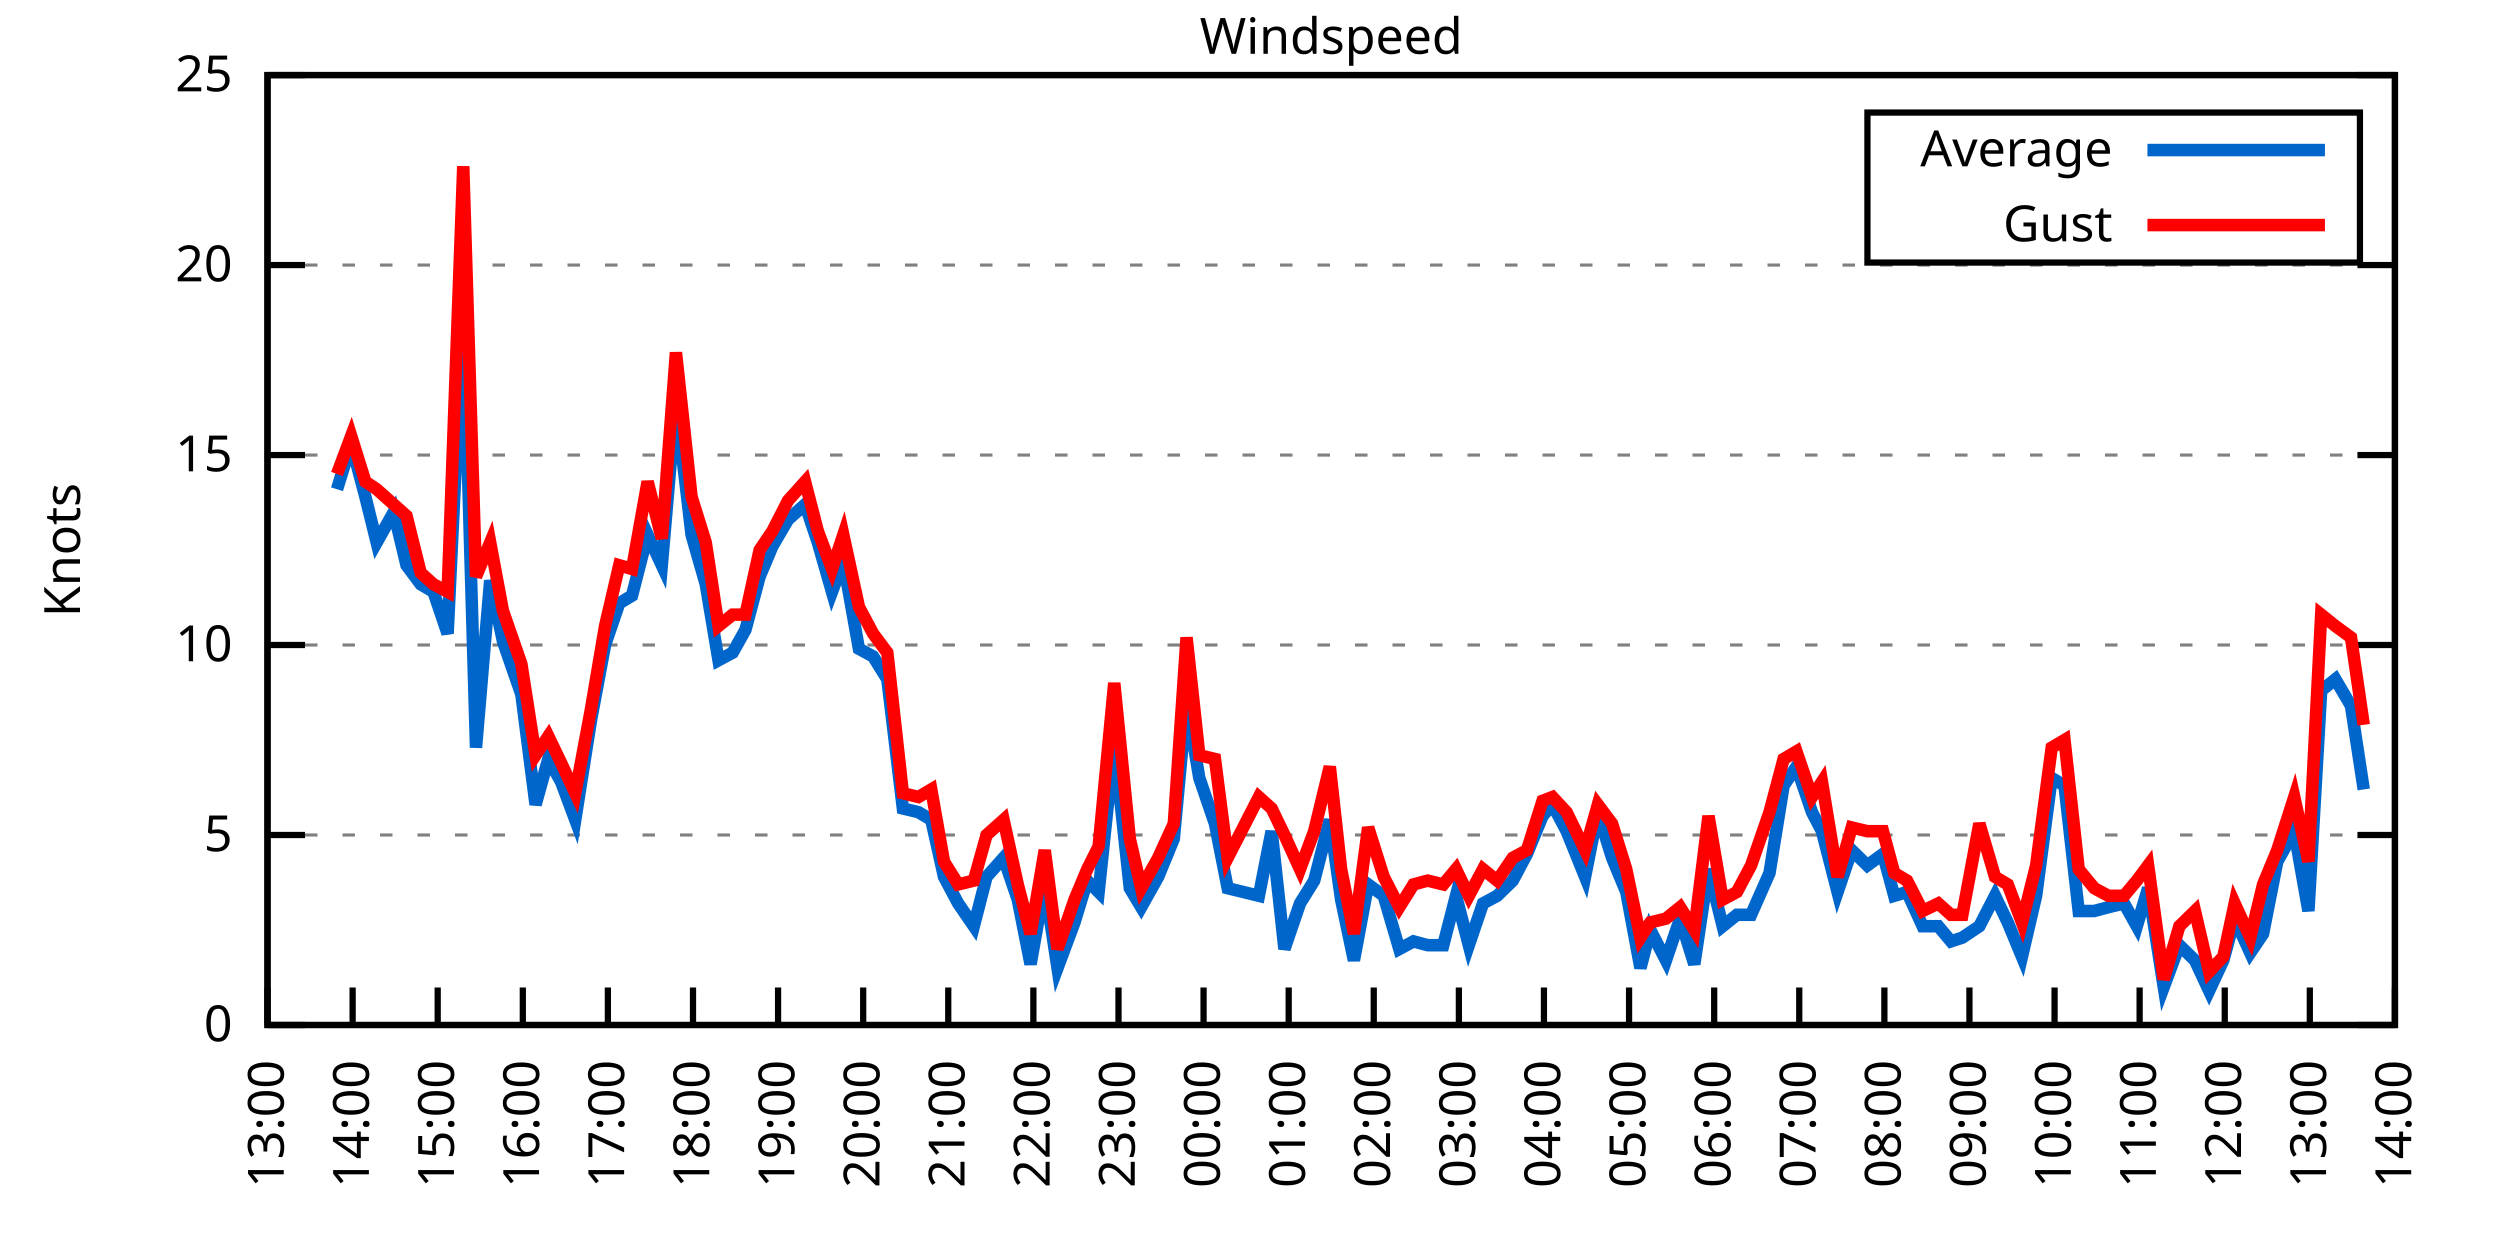
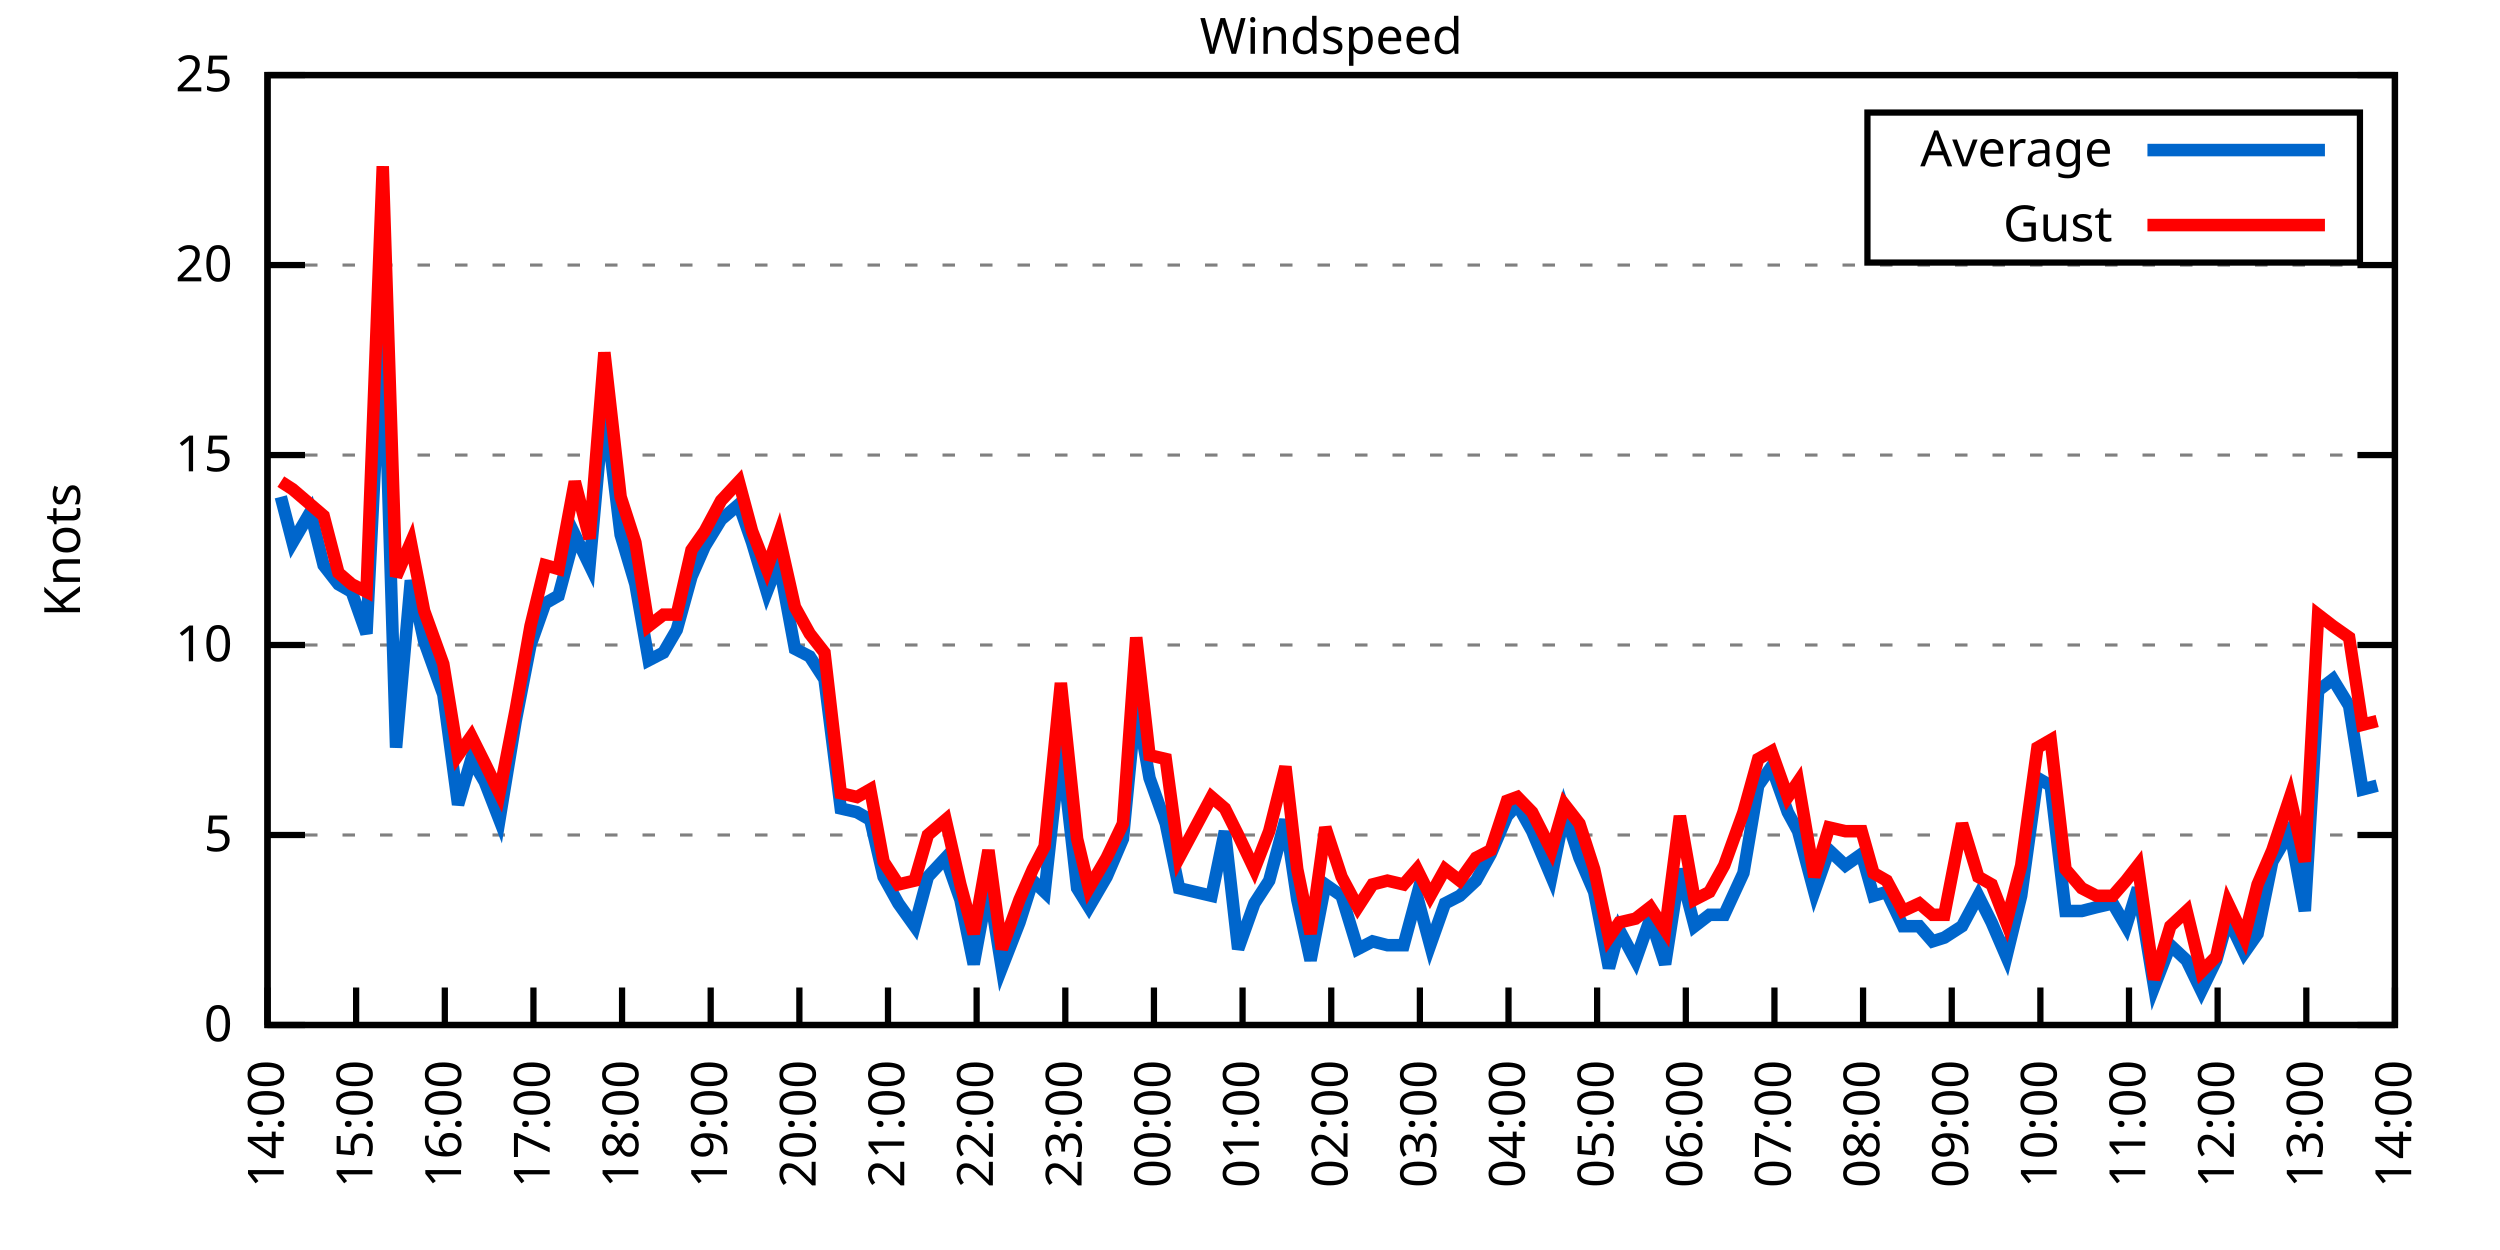
<svg xmlns="http://www.w3.org/2000/svg" xmlns:xlink="http://www.w3.org/1999/xlink" width="400" height="200" viewBox="0 0 400 200">
  <g id="gnuplot_canvas">
    <rect x="0" y="0" width="400" height="200" fill="none" />
    <defs>
      <circle id="gpDot" r="0.5" stroke-width="0.5" stroke="currentColor" />
      <path id="gpPt0" stroke-width="0.333" stroke="currentColor" d="M-1,0 h2 M0,-1 v2" />
      <path id="gpPt1" stroke-width="0.333" stroke="currentColor" d="M-1,-1 L1,1 M1,-1 L-1,1" />
      <path id="gpPt2" stroke-width="0.333" stroke="currentColor" d="M-1,0 L1,0 M0,-1 L0,1 M-1,-1 L1,1 M-1,1 L1,-1" />
      <rect id="gpPt3" stroke-width="0.333" stroke="currentColor" x="-1" y="-1" width="2" height="2" />
      <rect id="gpPt4" stroke-width="0.333" stroke="currentColor" fill="currentColor" x="-1" y="-1" width="2" height="2" />
      <circle id="gpPt5" stroke-width="0.333" stroke="currentColor" cx="0" cy="0" r="1" />
      <use xlink:href="#gpPt5" id="gpPt6" fill="currentColor" stroke="none" />
      <path id="gpPt7" stroke-width="0.333" stroke="currentColor" d="M0,-1.33 L-1.33,0.67 L1.33,0.67 z" />
      <use xlink:href="#gpPt7" id="gpPt8" fill="currentColor" stroke="none" />
      <use xlink:href="#gpPt7" id="gpPt9" stroke="currentColor" transform="rotate(180)" />
      <use xlink:href="#gpPt9" id="gpPt10" fill="currentColor" stroke="none" />
      <use xlink:href="#gpPt3" id="gpPt11" stroke="currentColor" transform="rotate(45)" />
      <use xlink:href="#gpPt11" id="gpPt12" fill="currentColor" stroke="none" />
      <path id="gpPt13" stroke-width="0.333" stroke="currentColor" d="M0,1.330 L1.265,0.411 L0.782,-1.067 L-0.782,-1.076 L-1.265,0.411 z" />
      <use xlink:href="#gpPt13" id="gpPt14" fill="currentColor" stroke="none" />
      <filter id="textbox" filterUnits="objectBoundingBox" x="0" y="0" height="1" width="1">
        <feFlood flood-color="white" flood-opacity="1" result="bgnd" />
        <feComposite in="SourceGraphic" in2="bgnd" operator="atop" />
      </filter>
      <filter id="greybox" filterUnits="objectBoundingBox" x="0" y="0" height="1" width="1">
        <feFlood flood-color="lightgrey" flood-opacity="1" result="grey" />
        <feComposite in="SourceGraphic" in2="grey" operator="atop" />
      </filter>
    </defs>
    <g fill="none" color="white" stroke="currentColor" stroke-width="1.00" stroke-linecap="butt" stroke-linejoin="miter">
</g>
    <g fill="none" color="black" stroke="currentColor" stroke-width="1.00" stroke-linecap="butt" stroke-linejoin="miter">
      <g stroke="none" shape-rendering="crispEdges">
        <polygon fill="rgb(255, 255, 255)" points="42.80,164.00 383.18,164.00 383.18,12.02 42.80,12.02 " />
      </g>
    </g>
    <g fill="none" color="black" stroke="currentColor" stroke-width="1.00" stroke-linecap="butt" stroke-linejoin="miter">
</g>
    <g fill="none" color="black" stroke="black" stroke-width="0.50" stroke-linecap="butt" stroke-linejoin="miter">
</g>
    <g fill="none" color="gray" stroke="currentColor" stroke-width="0.50" stroke-linecap="butt" stroke-linejoin="miter">
      <path stroke="gray" stroke-dasharray="2,4" class="gridline" d="M42.80,164.00 L383.19,164.00  " />
    </g>
    <g fill="none" color="gray" stroke="gray" stroke-width="1.00" stroke-linecap="butt" stroke-linejoin="miter">
</g>
    <g fill="none" color="black" stroke="currentColor" stroke-width="1.00" stroke-linecap="butt" stroke-linejoin="miter">
      <path stroke="black" d="M42.80,164.00 L48.80,164.00 M383.19,164.00 L377.19,164.00  " />
      <g transform="translate(37.20,166.60)" stroke="none" fill="black" font-family="Sans" font-size="8.00" text-anchor="end">
        <text>
          <tspan font-family="Sans"> 0</tspan>
        </text>
      </g>
    </g>
    <g fill="none" color="black" stroke="currentColor" stroke-width="1.00" stroke-linecap="butt" stroke-linejoin="miter">
</g>
    <g fill="none" color="black" stroke="black" stroke-width="0.50" stroke-linecap="butt" stroke-linejoin="miter">
</g>
    <g fill="none" color="gray" stroke="currentColor" stroke-width="0.50" stroke-linecap="butt" stroke-linejoin="miter">
      <path stroke="gray" stroke-dasharray="2,4" class="gridline" d="M42.80,133.60 L383.19,133.60  " />
    </g>
    <g fill="none" color="gray" stroke="gray" stroke-width="1.00" stroke-linecap="butt" stroke-linejoin="miter">
</g>
    <g fill="none" color="black" stroke="currentColor" stroke-width="1.00" stroke-linecap="butt" stroke-linejoin="miter">
      <path stroke="black" d="M42.80,133.60 L48.80,133.60 M383.19,133.60 L377.19,133.60  " />
      <g transform="translate(37.20,136.20)" stroke="none" fill="black" font-family="Sans" font-size="8.00" text-anchor="end">
        <text>
          <tspan font-family="Sans"> 5</tspan>
        </text>
      </g>
    </g>
    <g fill="none" color="black" stroke="currentColor" stroke-width="1.00" stroke-linecap="butt" stroke-linejoin="miter">
</g>
    <g fill="none" color="black" stroke="black" stroke-width="0.50" stroke-linecap="butt" stroke-linejoin="miter">
</g>
    <g fill="none" color="gray" stroke="currentColor" stroke-width="0.50" stroke-linecap="butt" stroke-linejoin="miter">
      <path stroke="gray" stroke-dasharray="2,4" class="gridline" d="M42.80,103.20 L383.19,103.20  " />
    </g>
    <g fill="none" color="gray" stroke="gray" stroke-width="1.00" stroke-linecap="butt" stroke-linejoin="miter">
</g>
    <g fill="none" color="black" stroke="currentColor" stroke-width="1.00" stroke-linecap="butt" stroke-linejoin="miter">
      <path stroke="black" d="M42.80,103.20 L48.80,103.20 M383.19,103.20 L377.19,103.20  " />
      <g transform="translate(37.20,105.80)" stroke="none" fill="black" font-family="Sans" font-size="8.00" text-anchor="end">
        <text>
          <tspan font-family="Sans"> 10</tspan>
        </text>
      </g>
    </g>
    <g fill="none" color="black" stroke="currentColor" stroke-width="1.00" stroke-linecap="butt" stroke-linejoin="miter">
</g>
    <g fill="none" color="black" stroke="black" stroke-width="0.50" stroke-linecap="butt" stroke-linejoin="miter">
</g>
    <g fill="none" color="gray" stroke="currentColor" stroke-width="0.50" stroke-linecap="butt" stroke-linejoin="miter">
      <path stroke="gray" stroke-dasharray="2,4" class="gridline" d="M42.80,72.81 L383.19,72.81  " />
    </g>
    <g fill="none" color="gray" stroke="gray" stroke-width="1.00" stroke-linecap="butt" stroke-linejoin="miter">
</g>
    <g fill="none" color="black" stroke="currentColor" stroke-width="1.00" stroke-linecap="butt" stroke-linejoin="miter">
      <path stroke="black" d="M42.80,72.81 L48.80,72.81 M383.19,72.81 L377.19,72.81  " />
      <g transform="translate(37.20,75.41)" stroke="none" fill="black" font-family="Sans" font-size="8.00" text-anchor="end">
        <text>
          <tspan font-family="Sans"> 15</tspan>
        </text>
      </g>
    </g>
    <g fill="none" color="black" stroke="currentColor" stroke-width="1.00" stroke-linecap="butt" stroke-linejoin="miter">
</g>
    <g fill="none" color="black" stroke="black" stroke-width="0.50" stroke-linecap="butt" stroke-linejoin="miter">
</g>
    <g fill="none" color="gray" stroke="currentColor" stroke-width="0.50" stroke-linecap="butt" stroke-linejoin="miter">
      <path stroke="gray" stroke-dasharray="2,4" class="gridline" d="M42.80,42.41 L383.19,42.41  " />
    </g>
    <g fill="none" color="gray" stroke="gray" stroke-width="1.00" stroke-linecap="butt" stroke-linejoin="miter">
</g>
    <g fill="none" color="black" stroke="currentColor" stroke-width="1.00" stroke-linecap="butt" stroke-linejoin="miter">
      <path stroke="black" d="M42.80,42.41 L48.80,42.41 M383.19,42.41 L377.19,42.41  " />
      <g transform="translate(37.20,45.01)" stroke="none" fill="black" font-family="Sans" font-size="8.00" text-anchor="end">
        <text>
          <tspan font-family="Sans"> 20</tspan>
        </text>
      </g>
    </g>
    <g fill="none" color="black" stroke="currentColor" stroke-width="1.00" stroke-linecap="butt" stroke-linejoin="miter">
</g>
    <g fill="none" color="black" stroke="black" stroke-width="0.50" stroke-linecap="butt" stroke-linejoin="miter">
</g>
    <g fill="none" color="gray" stroke="currentColor" stroke-width="0.50" stroke-linecap="butt" stroke-linejoin="miter">
      <path stroke="gray" stroke-dasharray="2,4" class="gridline" d="M42.80,12.01 L383.19,12.01  " />
    </g>
    <g fill="none" color="gray" stroke="gray" stroke-width="1.00" stroke-linecap="butt" stroke-linejoin="miter">
</g>
    <g fill="none" color="black" stroke="currentColor" stroke-width="1.00" stroke-linecap="butt" stroke-linejoin="miter">
      <path stroke="black" d="M42.80,12.01 L48.80,12.01 M383.19,12.01 L377.19,12.01  " />
      <g transform="translate(37.20,14.61)" stroke="none" fill="black" font-family="Sans" font-size="8.00" text-anchor="end">
        <text>
          <tspan font-family="Sans"> 25</tspan>
        </text>
      </g>
    </g>
    <g fill="none" color="black" stroke="currentColor" stroke-width="1.00" stroke-linecap="butt" stroke-linejoin="miter">
      <path stroke="black" d="M42.80,164.00 L42.80,158.00  " />
      <g transform="translate(45.40,169.60) rotate(270.00)" stroke="none" fill="black" font-family="Sans" font-size="8.00" text-anchor="end">
        <text>
-           <tspan font-family="Sans">13:00</tspan>
-         </text>
-       </g>
-     </g>
-     <g fill="none" color="black" stroke="currentColor" stroke-width="1.00" stroke-linecap="butt" stroke-linejoin="miter">
-       <path stroke="black" d="M56.42,164.00 L56.42,158.00  " />
-       <g transform="translate(59.02,169.60) rotate(270.00)" stroke="none" fill="black" font-family="Sans" font-size="8.00" text-anchor="end">
-         <text>
          <tspan font-family="Sans">14:00</tspan>
        </text>
      </g>
    </g>
    <g fill="none" color="black" stroke="currentColor" stroke-width="1.00" stroke-linecap="butt" stroke-linejoin="miter">
-       <path stroke="black" d="M70.03,164.00 L70.03,158.00  " />
-       <g transform="translate(72.63,169.60) rotate(270.00)" stroke="none" fill="black" font-family="Sans" font-size="8.00" text-anchor="end">
+       <path stroke="black" d="M56.98,164.00 L56.98,158.00  " />
+       <g transform="translate(59.58,169.60) rotate(270.00)" stroke="none" fill="black" font-family="Sans" font-size="8.00" text-anchor="end">
        <text>
          <tspan font-family="Sans">15:00</tspan>
        </text>
      </g>
    </g>
    <g fill="none" color="black" stroke="currentColor" stroke-width="1.00" stroke-linecap="butt" stroke-linejoin="miter">
-       <path stroke="black" d="M83.65,164.00 L83.65,158.00  " />
-       <g transform="translate(86.25,169.60) rotate(270.00)" stroke="none" fill="black" font-family="Sans" font-size="8.00" text-anchor="end">
+       <path stroke="black" d="M71.17,164.00 L71.17,158.00  " />
+       <g transform="translate(73.77,169.60) rotate(270.00)" stroke="none" fill="black" font-family="Sans" font-size="8.00" text-anchor="end">
        <text>
          <tspan font-family="Sans">16:00</tspan>
        </text>
      </g>
    </g>
    <g fill="none" color="black" stroke="currentColor" stroke-width="1.00" stroke-linecap="butt" stroke-linejoin="miter">
-       <path stroke="black" d="M97.26,164.00 L97.26,158.00  " />
-       <g transform="translate(99.86,169.60) rotate(270.00)" stroke="none" fill="black" font-family="Sans" font-size="8.00" text-anchor="end">
+       <path stroke="black" d="M85.35,164.00 L85.35,158.00  " />
+       <g transform="translate(87.95,169.60) rotate(270.00)" stroke="none" fill="black" font-family="Sans" font-size="8.00" text-anchor="end">
        <text>
          <tspan font-family="Sans">17:00</tspan>
        </text>
      </g>
    </g>
    <g fill="none" color="black" stroke="currentColor" stroke-width="1.00" stroke-linecap="butt" stroke-linejoin="miter">
-       <path stroke="black" d="M110.88,164.00 L110.88,158.00  " />
-       <g transform="translate(113.48,169.60) rotate(270.00)" stroke="none" fill="black" font-family="Sans" font-size="8.00" text-anchor="end">
+       <path stroke="black" d="M99.53,164.00 L99.53,158.00  " />
+       <g transform="translate(102.13,169.60) rotate(270.00)" stroke="none" fill="black" font-family="Sans" font-size="8.00" text-anchor="end">
        <text>
          <tspan font-family="Sans">18:00</tspan>
        </text>
      </g>
    </g>
    <g fill="none" color="black" stroke="currentColor" stroke-width="1.00" stroke-linecap="butt" stroke-linejoin="miter">
-       <path stroke="black" d="M124.49,164.00 L124.49,158.00  " />
-       <g transform="translate(127.09,169.60) rotate(270.00)" stroke="none" fill="black" font-family="Sans" font-size="8.00" text-anchor="end">
+       <path stroke="black" d="M113.71,164.00 L113.71,158.00  " />
+       <g transform="translate(116.31,169.60) rotate(270.00)" stroke="none" fill="black" font-family="Sans" font-size="8.00" text-anchor="end">
        <text>
          <tspan font-family="Sans">19:00</tspan>
        </text>
      </g>
    </g>
    <g fill="none" color="black" stroke="currentColor" stroke-width="1.00" stroke-linecap="butt" stroke-linejoin="miter">
-       <path stroke="black" d="M138.11,164.00 L138.11,158.00  " />
-       <g transform="translate(140.71,169.60) rotate(270.00)" stroke="none" fill="black" font-family="Sans" font-size="8.00" text-anchor="end">
+       <path stroke="black" d="M127.90,164.00 L127.90,158.00  " />
+       <g transform="translate(130.50,169.60) rotate(270.00)" stroke="none" fill="black" font-family="Sans" font-size="8.00" text-anchor="end">
        <text>
          <tspan font-family="Sans">20:00</tspan>
        </text>
      </g>
    </g>
    <g fill="none" color="black" stroke="currentColor" stroke-width="1.00" stroke-linecap="butt" stroke-linejoin="miter">
-       <path stroke="black" d="M151.72,164.00 L151.72,158.00  " />
-       <g transform="translate(154.32,169.60) rotate(270.00)" stroke="none" fill="black" font-family="Sans" font-size="8.00" text-anchor="end">
+       <path stroke="black" d="M142.08,164.00 L142.08,158.00  " />
+       <g transform="translate(144.68,169.60) rotate(270.00)" stroke="none" fill="black" font-family="Sans" font-size="8.00" text-anchor="end">
        <text>
          <tspan font-family="Sans">21:00</tspan>
        </text>
      </g>
    </g>
    <g fill="none" color="black" stroke="currentColor" stroke-width="1.00" stroke-linecap="butt" stroke-linejoin="miter">
-       <path stroke="black" d="M165.34,164.00 L165.34,158.00  " />
-       <g transform="translate(167.94,169.60) rotate(270.00)" stroke="none" fill="black" font-family="Sans" font-size="8.00" text-anchor="end">
+       <path stroke="black" d="M156.26,164.00 L156.26,158.00  " />
+       <g transform="translate(158.86,169.60) rotate(270.00)" stroke="none" fill="black" font-family="Sans" font-size="8.00" text-anchor="end">
        <text>
          <tspan font-family="Sans">22:00</tspan>
        </text>
      </g>
    </g>
    <g fill="none" color="black" stroke="currentColor" stroke-width="1.00" stroke-linecap="butt" stroke-linejoin="miter">
-       <path stroke="black" d="M178.96,164.00 L178.96,158.00  " />
-       <g transform="translate(181.56,169.60) rotate(270.00)" stroke="none" fill="black" font-family="Sans" font-size="8.00" text-anchor="end">
+       <path stroke="black" d="M170.45,164.00 L170.45,158.00  " />
+       <g transform="translate(173.05,169.60) rotate(270.00)" stroke="none" fill="black" font-family="Sans" font-size="8.00" text-anchor="end">
        <text>
          <tspan font-family="Sans">23:00</tspan>
        </text>
      </g>
    </g>
    <g fill="none" color="black" stroke="currentColor" stroke-width="1.00" stroke-linecap="butt" stroke-linejoin="miter">
-       <path stroke="black" d="M192.57,164.00 L192.57,158.00  " />
-       <g transform="translate(195.17,169.60) rotate(270.00)" stroke="none" fill="black" font-family="Sans" font-size="8.00" text-anchor="end">
+       <path stroke="black" d="M184.63,164.00 L184.63,158.00  " />
+       <g transform="translate(187.23,169.60) rotate(270.00)" stroke="none" fill="black" font-family="Sans" font-size="8.00" text-anchor="end">
        <text>
          <tspan font-family="Sans">00:00</tspan>
        </text>
      </g>
    </g>
    <g fill="none" color="black" stroke="currentColor" stroke-width="1.00" stroke-linecap="butt" stroke-linejoin="miter">
-       <path stroke="black" d="M206.19,164.00 L206.19,158.00  " />
-       <g transform="translate(208.79,169.60) rotate(270.00)" stroke="none" fill="black" font-family="Sans" font-size="8.00" text-anchor="end">
+       <path stroke="black" d="M198.81,164.00 L198.81,158.00  " />
+       <g transform="translate(201.41,169.60) rotate(270.00)" stroke="none" fill="black" font-family="Sans" font-size="8.00" text-anchor="end">
        <text>
          <tspan font-family="Sans">01:00</tspan>
        </text>
      </g>
    </g>
    <g fill="none" color="black" stroke="currentColor" stroke-width="1.00" stroke-linecap="butt" stroke-linejoin="miter">
-       <path stroke="black" d="M219.80,164.00 L219.80,158.00  " />
-       <g transform="translate(222.40,169.60) rotate(270.00)" stroke="none" fill="black" font-family="Sans" font-size="8.00" text-anchor="end">
+       <path stroke="black" d="M213.00,164.00 L213.00,158.00  " />
+       <g transform="translate(215.60,169.60) rotate(270.00)" stroke="none" fill="black" font-family="Sans" font-size="8.00" text-anchor="end">
        <text>
          <tspan font-family="Sans">02:00</tspan>
        </text>
      </g>
    </g>
    <g fill="none" color="black" stroke="currentColor" stroke-width="1.00" stroke-linecap="butt" stroke-linejoin="miter">
-       <path stroke="black" d="M233.42,164.00 L233.42,158.00  " />
-       <g transform="translate(236.02,169.60) rotate(270.00)" stroke="none" fill="black" font-family="Sans" font-size="8.00" text-anchor="end">
+       <path stroke="black" d="M227.18,164.00 L227.18,158.00  " />
+       <g transform="translate(229.78,169.60) rotate(270.00)" stroke="none" fill="black" font-family="Sans" font-size="8.00" text-anchor="end">
        <text>
          <tspan font-family="Sans">03:00</tspan>
        </text>
      </g>
    </g>
    <g fill="none" color="black" stroke="currentColor" stroke-width="1.00" stroke-linecap="butt" stroke-linejoin="miter">
-       <path stroke="black" d="M247.03,164.00 L247.03,158.00  " />
-       <g transform="translate(249.63,169.60) rotate(270.00)" stroke="none" fill="black" font-family="Sans" font-size="8.00" text-anchor="end">
+       <path stroke="black" d="M241.36,164.00 L241.36,158.00  " />
+       <g transform="translate(243.96,169.60) rotate(270.00)" stroke="none" fill="black" font-family="Sans" font-size="8.00" text-anchor="end">
        <text>
          <tspan font-family="Sans">04:00</tspan>
        </text>
      </g>
    </g>
    <g fill="none" color="black" stroke="currentColor" stroke-width="1.00" stroke-linecap="butt" stroke-linejoin="miter">
-       <path stroke="black" d="M260.65,164.00 L260.65,158.00  " />
-       <g transform="translate(263.25,169.60) rotate(270.00)" stroke="none" fill="black" font-family="Sans" font-size="8.00" text-anchor="end">
+       <path stroke="black" d="M255.54,164.00 L255.54,158.00  " />
+       <g transform="translate(258.14,169.60) rotate(270.00)" stroke="none" fill="black" font-family="Sans" font-size="8.00" text-anchor="end">
        <text>
          <tspan font-family="Sans">05:00</tspan>
        </text>
      </g>
    </g>
    <g fill="none" color="black" stroke="currentColor" stroke-width="1.00" stroke-linecap="butt" stroke-linejoin="miter">
-       <path stroke="black" d="M274.27,164.00 L274.27,158.00  " />
-       <g transform="translate(276.87,169.60) rotate(270.00)" stroke="none" fill="black" font-family="Sans" font-size="8.00" text-anchor="end">
+       <path stroke="black" d="M269.73,164.00 L269.73,158.00  " />
+       <g transform="translate(272.33,169.60) rotate(270.00)" stroke="none" fill="black" font-family="Sans" font-size="8.00" text-anchor="end">
        <text>
          <tspan font-family="Sans">06:00</tspan>
        </text>
      </g>
    </g>
    <g fill="none" color="black" stroke="currentColor" stroke-width="1.00" stroke-linecap="butt" stroke-linejoin="miter">
-       <path stroke="black" d="M287.88,164.00 L287.88,158.00  " />
-       <g transform="translate(290.48,169.60) rotate(270.00)" stroke="none" fill="black" font-family="Sans" font-size="8.00" text-anchor="end">
+       <path stroke="black" d="M283.91,164.00 L283.91,158.00  " />
+       <g transform="translate(286.51,169.60) rotate(270.00)" stroke="none" fill="black" font-family="Sans" font-size="8.00" text-anchor="end">
        <text>
          <tspan font-family="Sans">07:00</tspan>
        </text>
      </g>
    </g>
    <g fill="none" color="black" stroke="currentColor" stroke-width="1.00" stroke-linecap="butt" stroke-linejoin="miter">
-       <path stroke="black" d="M301.50,164.00 L301.50,158.00  " />
-       <g transform="translate(304.10,169.60) rotate(270.00)" stroke="none" fill="black" font-family="Sans" font-size="8.00" text-anchor="end">
+       <path stroke="black" d="M298.09,164.00 L298.09,158.00  " />
+       <g transform="translate(300.69,169.60) rotate(270.00)" stroke="none" fill="black" font-family="Sans" font-size="8.00" text-anchor="end">
        <text>
          <tspan font-family="Sans">08:00</tspan>
        </text>
      </g>
    </g>
    <g fill="none" color="black" stroke="currentColor" stroke-width="1.00" stroke-linecap="butt" stroke-linejoin="miter">
-       <path stroke="black" d="M315.11,164.00 L315.11,158.00  " />
-       <g transform="translate(317.71,169.60) rotate(270.00)" stroke="none" fill="black" font-family="Sans" font-size="8.00" text-anchor="end">
+       <path stroke="black" d="M312.28,164.00 L312.28,158.00  " />
+       <g transform="translate(314.88,169.60) rotate(270.00)" stroke="none" fill="black" font-family="Sans" font-size="8.00" text-anchor="end">
        <text>
          <tspan font-family="Sans">09:00</tspan>
        </text>
      </g>
    </g>
    <g fill="none" color="black" stroke="currentColor" stroke-width="1.00" stroke-linecap="butt" stroke-linejoin="miter">
-       <path stroke="black" d="M328.73,164.00 L328.73,158.00  " />
-       <g transform="translate(331.33,169.60) rotate(270.00)" stroke="none" fill="black" font-family="Sans" font-size="8.00" text-anchor="end">
+       <path stroke="black" d="M326.46,164.00 L326.46,158.00  " />
+       <g transform="translate(329.06,169.60) rotate(270.00)" stroke="none" fill="black" font-family="Sans" font-size="8.00" text-anchor="end">
        <text>
          <tspan font-family="Sans">10:00</tspan>
        </text>
      </g>
    </g>
    <g fill="none" color="black" stroke="currentColor" stroke-width="1.00" stroke-linecap="butt" stroke-linejoin="miter">
-       <path stroke="black" d="M342.34,164.00 L342.34,158.00  " />
-       <g transform="translate(344.94,169.60) rotate(270.00)" stroke="none" fill="black" font-family="Sans" font-size="8.00" text-anchor="end">
+       <path stroke="black" d="M340.64,164.00 L340.64,158.00  " />
+       <g transform="translate(343.24,169.60) rotate(270.00)" stroke="none" fill="black" font-family="Sans" font-size="8.00" text-anchor="end">
        <text>
          <tspan font-family="Sans">11:00</tspan>
        </text>
      </g>
    </g>
    <g fill="none" color="black" stroke="currentColor" stroke-width="1.00" stroke-linecap="butt" stroke-linejoin="miter">
-       <path stroke="black" d="M355.96,164.00 L355.96,158.00  " />
-       <g transform="translate(358.56,169.60) rotate(270.00)" stroke="none" fill="black" font-family="Sans" font-size="8.00" text-anchor="end">
+       <path stroke="black" d="M354.82,164.00 L354.82,158.00  " />
+       <g transform="translate(357.42,169.60) rotate(270.00)" stroke="none" fill="black" font-family="Sans" font-size="8.00" text-anchor="end">
        <text>
          <tspan font-family="Sans">12:00</tspan>
        </text>
      </g>
    </g>
    <g fill="none" color="black" stroke="currentColor" stroke-width="1.00" stroke-linecap="butt" stroke-linejoin="miter">
-       <path stroke="black" d="M369.57,164.00 L369.57,158.00  " />
-       <g transform="translate(372.17,169.60) rotate(270.00)" stroke="none" fill="black" font-family="Sans" font-size="8.00" text-anchor="end">
+       <path stroke="black" d="M369.01,164.00 L369.01,158.00  " />
+       <g transform="translate(371.61,169.60) rotate(270.00)" stroke="none" fill="black" font-family="Sans" font-size="8.00" text-anchor="end">
        <text>
          <tspan font-family="Sans">13:00</tspan>
        </text>
      </g>
    </g>
    <g fill="none" color="black" stroke="currentColor" stroke-width="1.00" stroke-linecap="butt" stroke-linejoin="miter">
      <path stroke="black" d="M383.19,164.00 L383.19,158.00  " />
      <g transform="translate(385.79,169.60) rotate(270.00)" stroke="none" fill="black" font-family="Sans" font-size="8.00" text-anchor="end">
        <text>
          <tspan font-family="Sans">14:00</tspan>
        </text>
      </g>
    </g>
    <g fill="none" color="black" stroke="currentColor" stroke-width="1.00" stroke-linecap="butt" stroke-linejoin="miter">
</g>
    <g fill="none" color="black" stroke="currentColor" stroke-width="1.00" stroke-linecap="butt" stroke-linejoin="miter">
      <path stroke="black" d="M42.80,12.01 L42.80,164.00 L383.19,164.00 L383.19,12.01 L42.80,12.01 Z  " />
    </g>
    <g fill="none" color="black" stroke="currentColor" stroke-width="1.00" stroke-linecap="butt" stroke-linejoin="miter">
</g>
    <g fill="none" color="black" stroke="currentColor" stroke-width="1.00" stroke-linecap="butt" stroke-linejoin="miter">
      <path stroke="black" d="M298.79,42.01 L298.79,18.01 L377.59,18.01 L377.59,42.01 L298.79,42.01 Z  " />
    </g>
    <g id="Windspeed_plot_1">
      <g fill="none" color="white" stroke="black" stroke-width="2.00" stroke-linecap="butt" stroke-linejoin="miter">
</g>
      <g fill="none" color="black" stroke="currentColor" stroke-width="2.00" stroke-linecap="butt" stroke-linejoin="miter">
        <g transform="translate(337.99,26.61)" stroke="none" fill="black" font-family="Sans" font-size="8.00" text-anchor="end">
          <text>
            <tspan font-family="Sans">Average</tspan>
          </text>
        </g>
      </g>
      <g fill="none" color="black" stroke="currentColor" stroke-width="2.00" stroke-linecap="butt" stroke-linejoin="miter">
-         <path stroke="rgb(  0, 102, 204)" d="M343.59,24.01 L371.99,24.01 M53.92,78.28 L56.19,70.98 L58.46,79.49 L60.27,86.79 L63.00,81.93 L65.04,90.44   L67.31,93.48 L69.35,94.69 L71.62,101.38 L74.12,49.70 L76.16,119.62 L78.43,92.87 L80.47,102.60 L83.42,111.11   L85.69,128.74 L87.73,121.44 L89.77,125.09 L92.04,131.17 L94.54,115.36 L96.81,103.20 L99.08,96.52 L101.12,95.30   L103.62,85.57 L105.89,90.44 L108.15,64.29 L110.65,85.57 L112.92,93.48 L114.96,105.64 L117.23,104.42 L119.27,100.77   L121.54,92.26 L123.59,87.40 L126.08,83.14 L128.81,80.71 L130.85,86.79 L133.12,94.69 L134.93,89.83 L137.43,103.81   L139.70,105.03 L141.97,108.68 L144.46,129.35 L146.96,129.95 L149.00,131.17 L151.04,140.29 L153.31,144.55 L155.81,148.19   L157.85,140.29 L160.57,137.25 L162.84,143.94 L164.89,154.27 L167.16,141.51 L169.20,154.88 L171.92,147.59 L173.96,140.90   L175.78,142.72 L178.28,119.01 L180.77,142.11 L182.59,145.15 L185.31,140.29 L187.81,134.21 L189.85,112.32 L191.89,124.48   L194.39,131.78 L196.43,142.11 L201.42,143.33 L203.46,132.99 L205.51,151.84 L208.00,144.55 L210.27,140.90 L212.77,131.17   L214.58,143.94 L216.63,153.66 L218.90,141.51 L221.39,143.33 L223.89,151.84 L226.16,150.62 L228.43,151.23 L230.92,151.23   L232.96,143.33 L235.01,151.23 L237.28,144.55 L239.55,143.33 L242.04,140.90 L244.31,136.64 L246.81,130.56 L248.40,128.74   L250.66,132.99 L253.61,140.29 L255.66,129.95 L257.93,137.25 L260.20,142.72 L262.47,154.88 L264.05,148.80 L266.55,153.66   L268.82,146.98 L271.09,154.27 L273.36,139.07 L275.63,148.19 L277.90,146.37 L280.17,146.37 L283.12,139.68 L285.38,125.70   L287.43,122.66 L289.92,129.95 L291.51,132.99 L294.01,142.72 L296.28,136.03 L298.77,138.47 L301.27,136.64 L303.08,143.33   L305.13,142.72 L307.62,148.19 L310.12,148.19 L312.16,150.62 L313.98,150.02 L316.70,148.19 L319.20,143.33 L321.24,147.59   L323.51,153.06 L325.78,143.33 L328.27,124.48 L330.32,125.70 L332.59,145.76 L335.08,145.76 L337.35,145.15 L339.85,144.55   L341.89,148.19 L343.70,142.11 L346.20,157.92 L348.70,151.23 L351.19,153.66 L353.46,158.53 L355.73,153.66 L357.55,146.98   L360.04,152.45 L362.09,149.41 L364.36,137.86 L367.08,132.99 L369.35,145.76 L371.39,110.50 L373.66,108.68 L376.16,112.93   L378.20,126.31  " />
+         <path stroke="rgb(  0, 102, 204)" d="M343.59,24.01 L371.99,24.01 M44.93,79.49 L46.82,86.79 L49.66,81.93 L51.78,90.44 L54.15,93.48 L56.27,94.69   L58.64,101.38 L61.24,49.70 L63.37,119.62 L65.73,92.87 L67.86,102.60 L70.93,111.11 L73.29,128.74 L75.42,121.44   L77.55,125.09 L79.91,131.17 L82.51,115.36 L84.88,103.20 L87.24,96.52 L89.37,95.30 L91.97,85.57 L94.33,90.44   L96.70,64.29 L99.30,85.57 L101.66,93.48 L103.79,105.64 L106.15,104.42 L108.28,100.77 L110.64,92.26 L112.77,87.40   L115.37,83.14 L118.21,80.71 L120.33,86.79 L122.70,94.69 L124.59,89.83 L127.19,103.81 L129.55,105.03 L131.92,108.68   L134.52,129.35 L137.12,129.95 L139.24,131.17 L141.37,140.29 L143.74,144.55 L146.34,148.19 L148.46,140.29 L151.30,137.25   L153.66,143.94 L155.79,154.27 L158.15,141.51 L160.28,154.88 L163.12,147.59 L165.25,140.90 L167.14,142.72 L169.74,119.01   L172.34,142.11 L174.23,145.15 L177.06,140.29 L179.67,134.21 L181.79,112.32 L183.92,124.48 L186.52,131.78 L188.65,142.11   L193.85,143.33 L195.98,132.99 L198.10,151.84 L200.70,144.55 L203.07,140.90 L205.67,131.17 L207.56,143.94 L209.69,153.66   L212.05,141.51 L214.65,143.33 L217.25,151.84 L219.61,150.62 L221.98,151.23 L224.58,151.23 L226.71,143.33 L228.83,151.23   L231.20,144.55 L233.56,143.33 L236.16,140.90 L238.52,136.64 L241.12,130.56 L242.78,128.74 L245.14,132.99 L248.22,140.29   L250.34,129.95 L252.71,137.25 L255.07,142.72 L257.43,154.88 L259.09,148.80 L261.69,153.66 L264.05,146.98 L266.42,154.27   L268.78,139.07 L271.14,148.19 L273.51,146.37 L275.87,146.37 L278.95,139.68 L281.31,125.70 L283.44,122.66 L286.04,129.95   L287.69,132.99 L290.29,142.72 L292.66,136.03 L295.26,138.47 L297.86,136.64 L299.75,143.33 L301.87,142.72 L304.47,148.19   L307.08,148.19 L309.20,150.62 L311.09,150.02 L313.93,148.19 L316.53,143.33 L318.66,147.59 L321.02,153.06 L323.39,143.33   L325.99,124.48 L328.11,125.70 L330.48,145.76 L333.08,145.76 L335.44,145.15 L338.04,144.55 L340.17,148.19 L342.06,142.11   L344.66,157.92 L347.26,151.23 L349.86,153.66 L352.22,158.53 L354.59,153.66 L356.48,146.98 L359.08,152.45 L361.21,149.41   L363.57,137.86 L366.41,132.99 L368.77,145.76 L370.90,110.50 L373.26,108.68 L375.86,112.93 L377.99,126.31 L380.35,125.70    " />
      </g>
    </g>
    <g id="Windspeed_plot_2">
      <g fill="none" color="black" stroke="currentColor" stroke-width="2.00" stroke-linecap="butt" stroke-linejoin="miter">
        <g transform="translate(337.99,38.61)" stroke="none" fill="black" font-family="Sans" font-size="8.00" text-anchor="end">
          <text>
            <tspan font-family="Sans">Gust</tspan>
          </text>
        </g>
      </g>
      <g fill="none" color="black" stroke="currentColor" stroke-width="2.00" stroke-linecap="butt" stroke-linejoin="miter">
-         <path stroke="rgb(255,   0,   0)" d="M343.59,36.01 L371.99,36.01 M53.92,75.85 L56.19,69.77 L58.46,77.06 L60.27,78.28 L63.00,80.71 L65.04,82.53   L67.31,91.65 L69.35,93.48 L71.62,94.69 L74.12,26.60 L76.16,92.26 L78.43,86.79 L80.47,97.73 L83.42,106.24   L85.69,120.83 L87.73,117.80 L89.77,122.05 L92.04,126.91 L94.54,113.54 L96.81,100.16 L99.08,90.44 L101.12,91.04   L103.62,77.06 L105.89,86.18 L108.15,56.39 L110.65,79.49 L112.92,86.79 L114.96,100.16 L117.23,98.34 L119.27,98.34   L121.54,88.00 L123.59,84.97 L126.08,80.10 L128.81,77.06 L130.85,84.97 L133.12,91.04 L134.93,85.57 L137.43,97.12   L139.70,101.38 L141.97,104.42 L144.46,126.91 L146.96,127.52 L149.00,126.31 L151.04,137.86 L153.31,141.51 L155.81,140.90   L157.85,133.60 L160.57,131.17 L162.84,141.51 L164.89,149.41 L167.16,136.03 L169.20,151.84 L171.92,143.94 L173.96,139.07   L175.78,135.43 L178.28,109.28 L180.77,134.21 L182.59,142.11 L185.31,137.25 L187.81,131.78 L189.85,101.99 L191.89,120.83   L194.39,121.44 L196.43,137.25 L201.42,127.52 L203.46,129.35 L205.51,133.60 L208.00,139.07 L210.27,132.99 L212.77,122.66   L214.58,139.07 L216.63,149.41 L218.90,132.39 L221.39,140.29 L223.89,145.15 L226.16,141.51 L228.43,140.90 L230.92,141.51   L232.96,139.07 L235.01,143.33 L237.28,139.07 L239.55,140.90 L242.04,137.25 L244.31,136.03 L246.81,128.13 L248.40,127.52   L250.66,129.95 L253.61,136.03 L255.66,128.74 L257.93,131.78 L260.20,139.07 L262.47,150.02 L264.05,147.59 L266.55,146.98   L268.82,145.15 L271.09,148.80 L273.36,130.56 L275.63,143.94 L277.90,142.72 L280.17,138.47 L283.12,129.95 L285.38,121.44   L287.43,120.23 L289.92,127.52 L291.51,125.09 L294.01,140.29 L296.28,132.39 L298.77,132.99 L301.27,132.99 L303.08,139.68   L305.13,140.90 L307.62,145.76 L310.12,144.55 L312.16,146.37 L313.98,146.37 L316.70,131.78 L319.20,140.29 L321.24,141.51   L323.51,147.59 L325.78,138.47 L328.27,119.62 L330.32,118.40 L332.59,139.07 L335.08,142.11 L337.35,143.33 L339.85,143.33   L341.89,140.90 L343.70,138.47 L346.20,156.70 L348.70,148.19 L351.19,145.76 L353.46,155.49 L355.73,153.06 L357.55,144.55   L360.04,150.02 L362.09,141.51 L364.36,136.03 L367.08,127.52 L369.35,137.86 L371.39,98.34 L373.66,100.16 L376.16,101.99   L378.20,115.97  " />
+         <path stroke="rgb(255,   0,   0)" d="M343.59,36.01 L371.99,36.01 M44.93,77.06 L46.82,78.28 L49.66,80.71 L51.78,82.53 L54.15,91.65 L56.27,93.48   L58.64,94.69 L61.24,26.60 L63.37,92.26 L65.73,86.79 L67.86,97.73 L70.93,106.24 L73.29,120.83 L75.42,117.80   L77.55,122.05 L79.91,126.91 L82.51,113.54 L84.88,100.16 L87.24,90.44 L89.37,91.04 L91.97,77.06 L94.33,86.18   L96.70,56.39 L99.30,79.49 L101.66,86.79 L103.79,100.16 L106.15,98.34 L108.28,98.34 L110.64,88.00 L112.77,84.97   L115.37,80.10 L118.21,77.06 L120.33,84.97 L122.70,91.04 L124.59,85.57 L127.19,97.12 L129.55,101.38 L131.92,104.42   L134.52,126.91 L137.12,127.52 L139.24,126.31 L141.37,137.86 L143.74,141.51 L146.34,140.90 L148.46,133.60 L151.30,131.17   L153.66,141.51 L155.79,149.41 L158.15,136.03 L160.28,151.84 L163.12,143.94 L165.25,139.07 L167.14,135.43 L169.74,109.28   L172.34,134.21 L174.23,142.11 L177.06,137.25 L179.67,131.78 L181.79,101.99 L183.92,120.83 L186.52,121.44 L188.65,137.25   L193.85,127.52 L195.98,129.35 L198.10,133.60 L200.70,139.07 L203.07,132.99 L205.67,122.66 L207.56,139.07 L209.69,149.41   L212.05,132.39 L214.65,140.29 L217.25,145.15 L219.61,141.51 L221.98,140.90 L224.58,141.51 L226.71,139.07 L228.83,143.33   L231.20,139.07 L233.56,140.90 L236.16,137.25 L238.52,136.03 L241.12,128.13 L242.78,127.52 L245.14,129.95 L248.22,136.03   L250.34,128.74 L252.71,131.78 L255.07,139.07 L257.43,150.02 L259.09,147.59 L261.69,146.98 L264.05,145.15 L266.42,148.80   L268.78,130.56 L271.14,143.94 L273.51,142.72 L275.87,138.47 L278.95,129.95 L281.31,121.44 L283.44,120.23 L286.04,127.52   L287.69,125.09 L290.29,140.29 L292.66,132.39 L295.26,132.99 L297.86,132.99 L299.75,139.68 L301.87,140.90 L304.47,145.76   L307.08,144.55 L309.20,146.37 L311.09,146.37 L313.93,131.78 L316.53,140.29 L318.66,141.51 L321.02,147.59 L323.39,138.47   L325.99,119.62 L328.11,118.40 L330.48,139.07 L333.08,142.11 L335.44,143.33 L338.04,143.33 L340.17,140.90 L342.06,138.47   L344.66,156.70 L347.26,148.19 L349.86,145.76 L352.22,155.49 L354.59,153.06 L356.48,144.55 L359.08,150.02 L361.21,141.51   L363.57,136.03 L366.41,127.52 L368.77,137.86 L370.90,98.34 L373.26,100.16 L375.86,101.99 L377.99,115.97 L380.35,115.36    " />
      </g>
    </g>
    <g fill="none" color="black" stroke="currentColor" stroke-width="2.00" stroke-linecap="butt" stroke-linejoin="miter">
</g>
    <g fill="none" color="black" stroke="black" stroke-width="1.00" stroke-linecap="butt" stroke-linejoin="miter">
</g>
    <g fill="none" color="black" stroke="currentColor" stroke-width="1.00" stroke-linecap="butt" stroke-linejoin="miter">
      <path stroke="black" d="M42.80,12.01 L42.80,164.00 L383.19,164.00 L383.19,12.01 L42.80,12.01 Z  " />
      <g transform="translate(12.80,88.01) rotate(270.00)" stroke="none" fill="black" font-family="Sans" font-size="8.00" text-anchor="middle">
        <text>
          <tspan font-family="Sans">Knots</tspan>
        </text>
      </g>
    </g>
    <g fill="none" color="black" stroke="currentColor" stroke-width="1.00" stroke-linecap="butt" stroke-linejoin="miter">
</g>
    <g fill="none" color="black" stroke="currentColor" stroke-width="1.00" stroke-linecap="butt" stroke-linejoin="miter">
      <g transform="translate(212.99,8.61)" stroke="none" fill="black" font-family="Sans" font-size="8.00" text-anchor="middle">
        <text>
          <tspan font-family="Sans">Windspeed</tspan>
        </text>
      </g>
    </g>
    <g fill="none" color="black" stroke="currentColor" stroke-width="1.00" stroke-linecap="butt" stroke-linejoin="miter">
</g>
  </g>
</svg>
